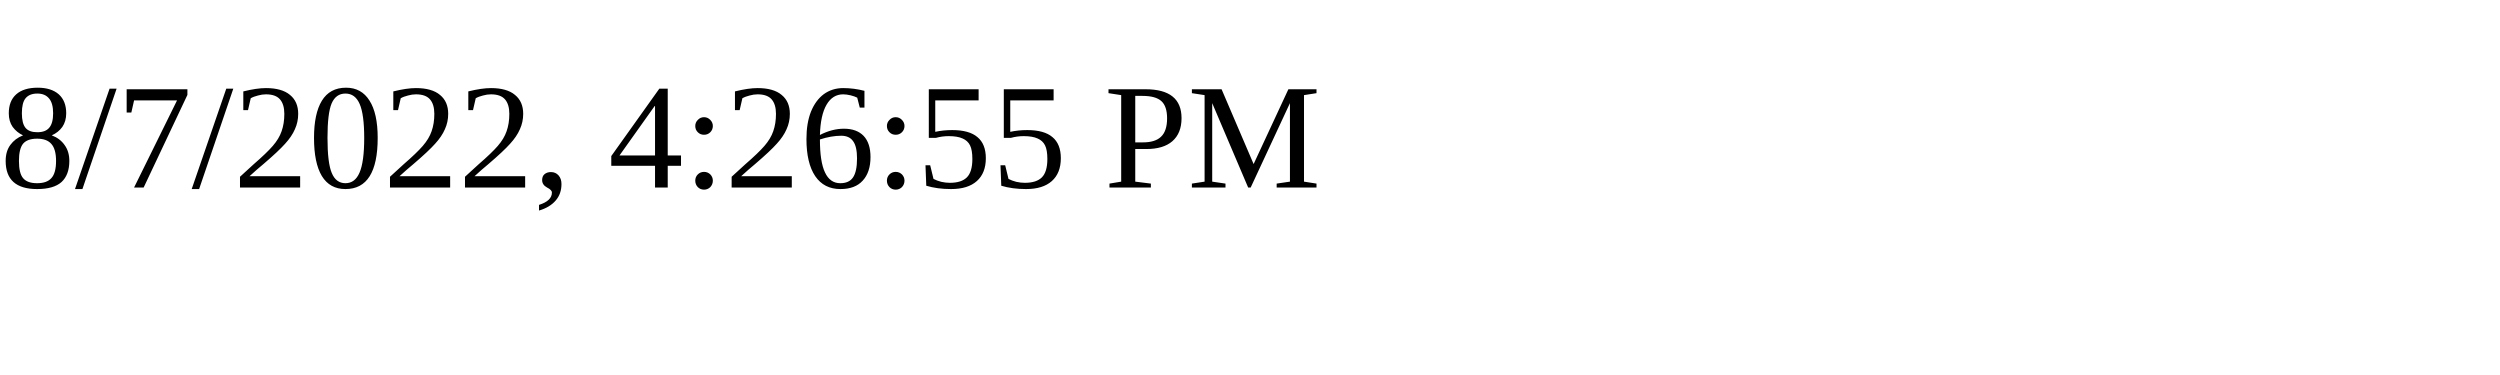
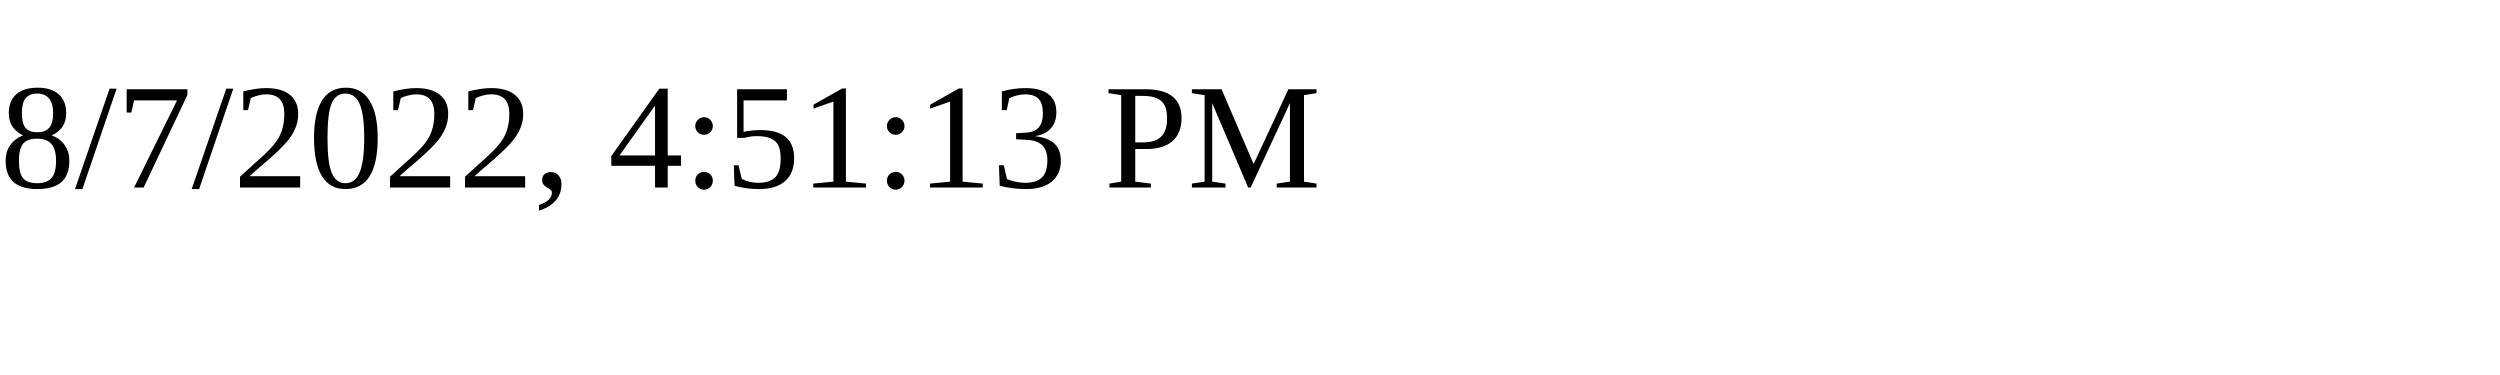
<svg xmlns="http://www.w3.org/2000/svg" height="30" width="200">
-   <text x="0" y="15">8/7/2022, 4:26:55 PM</text>
+   <text x="0" y="15">8/7/2022, 4:51:13 PM</text>
</svg>
